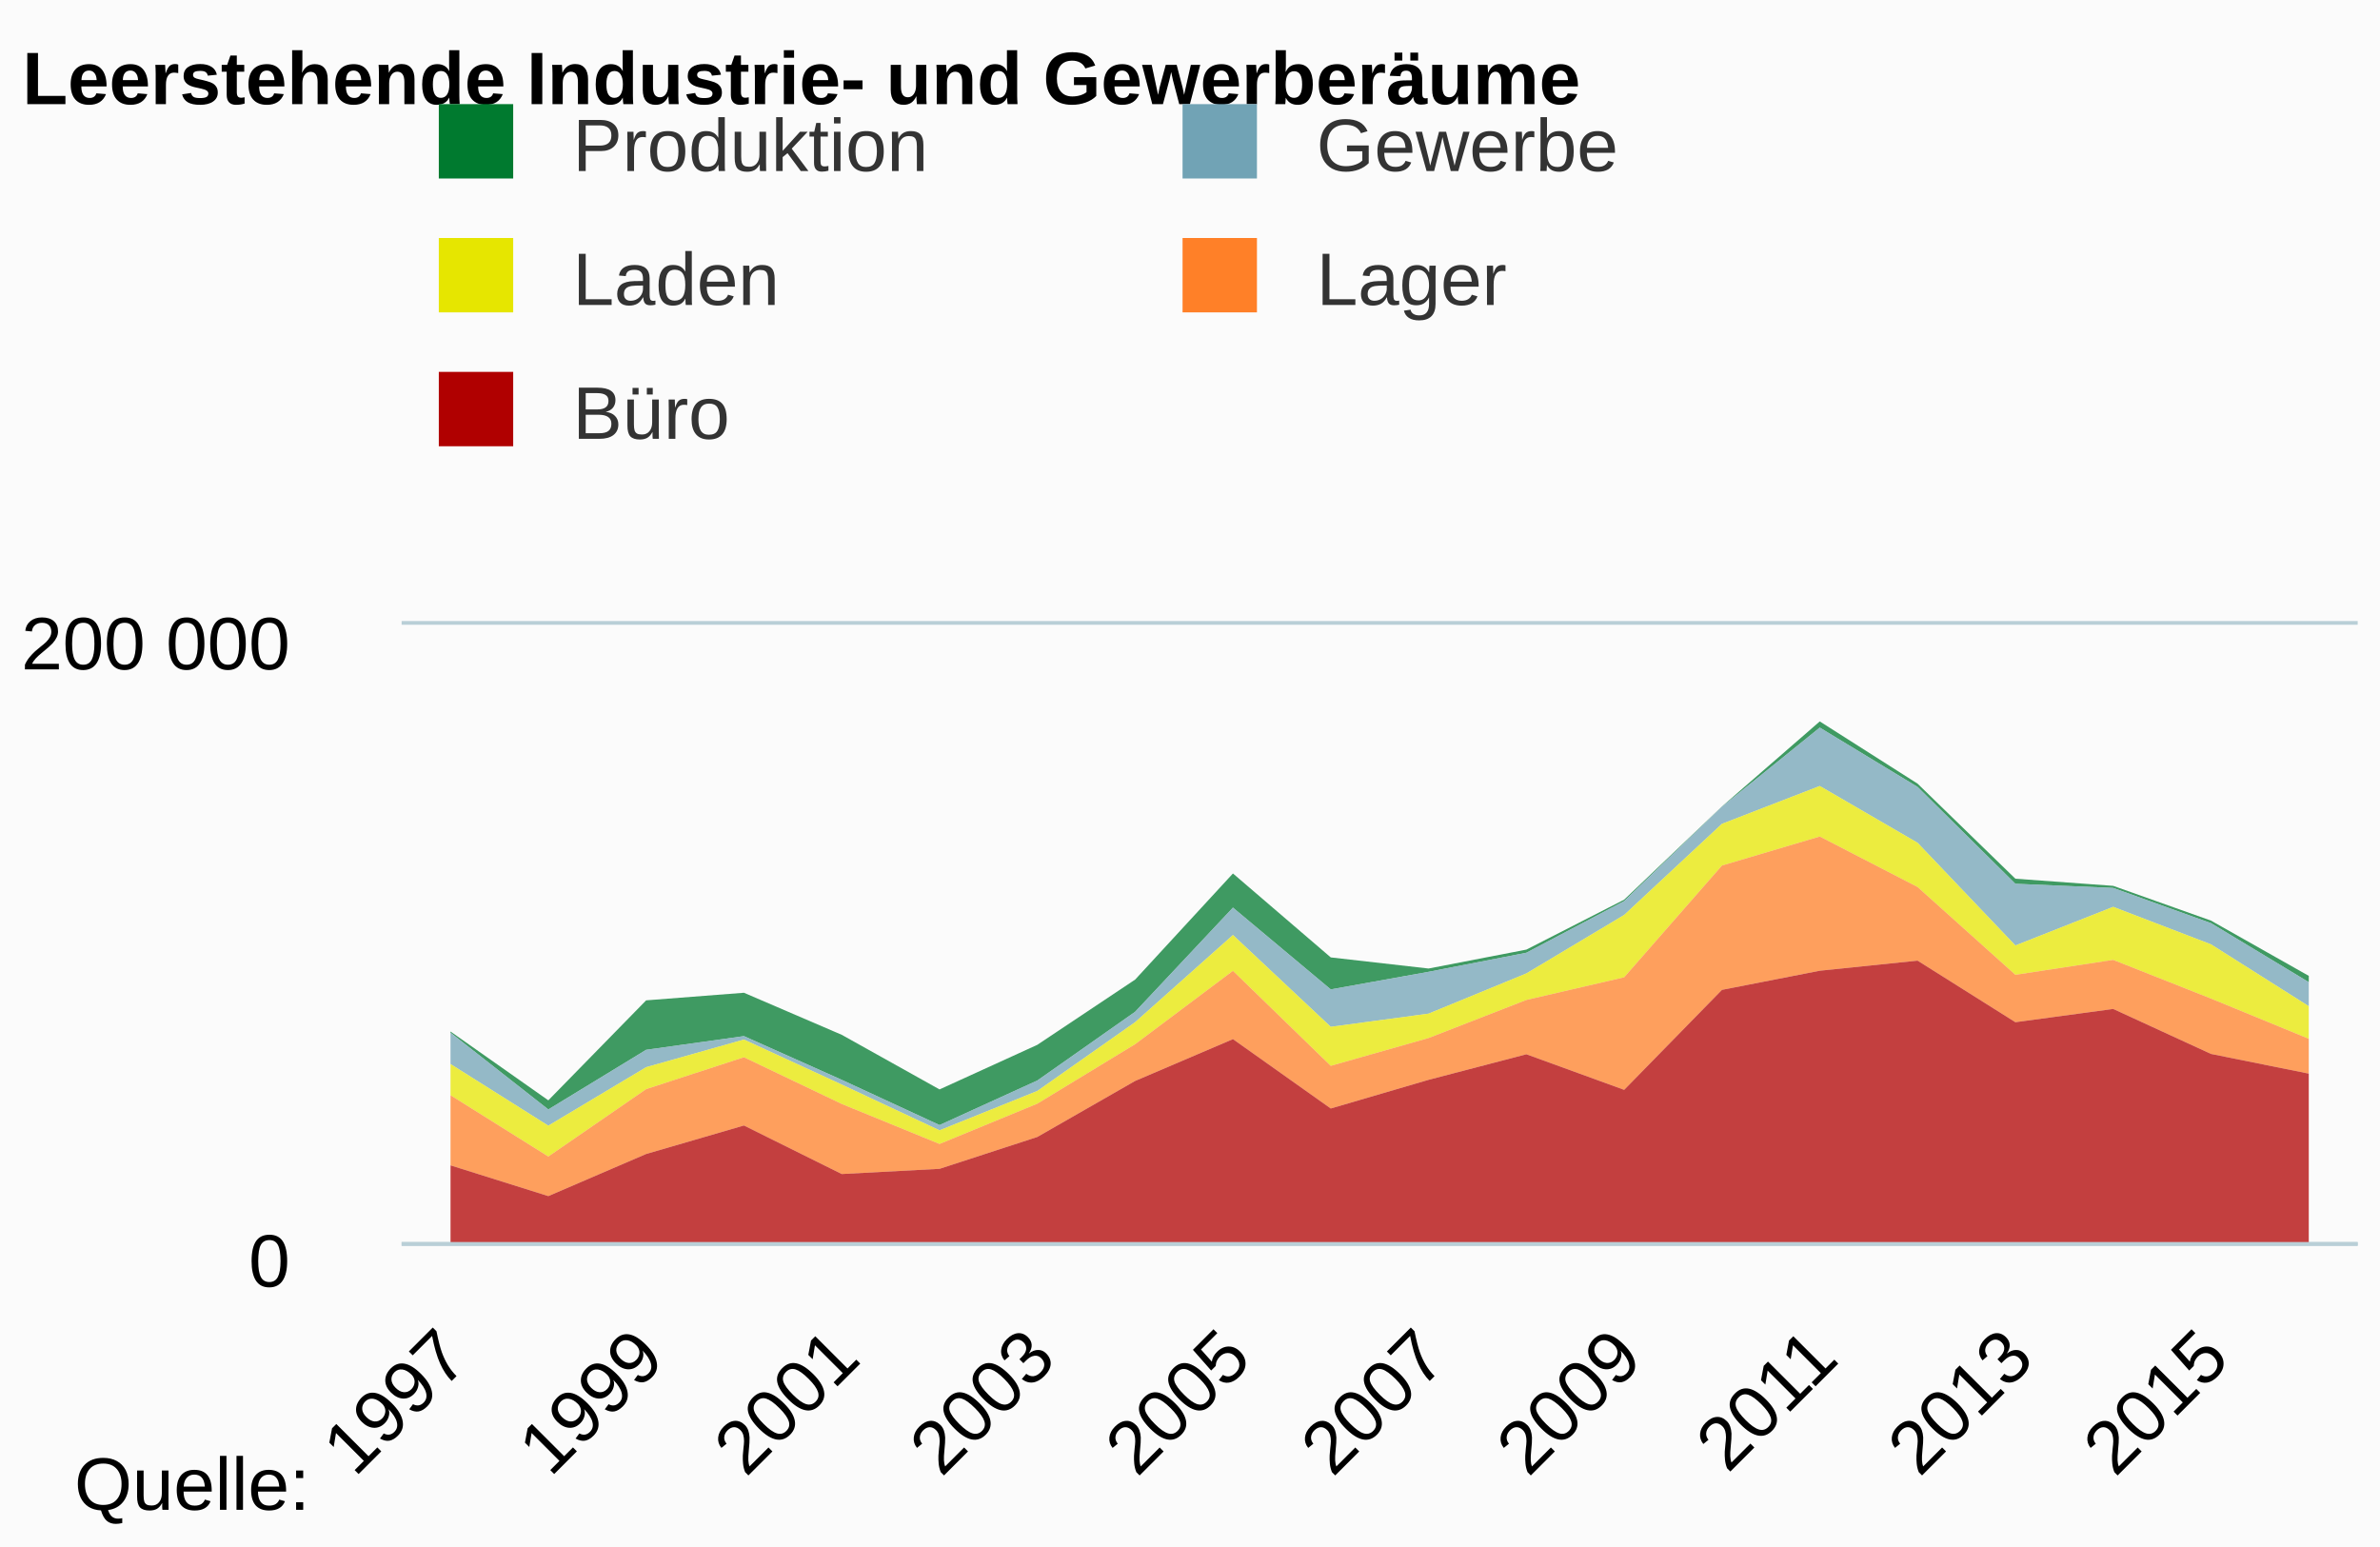
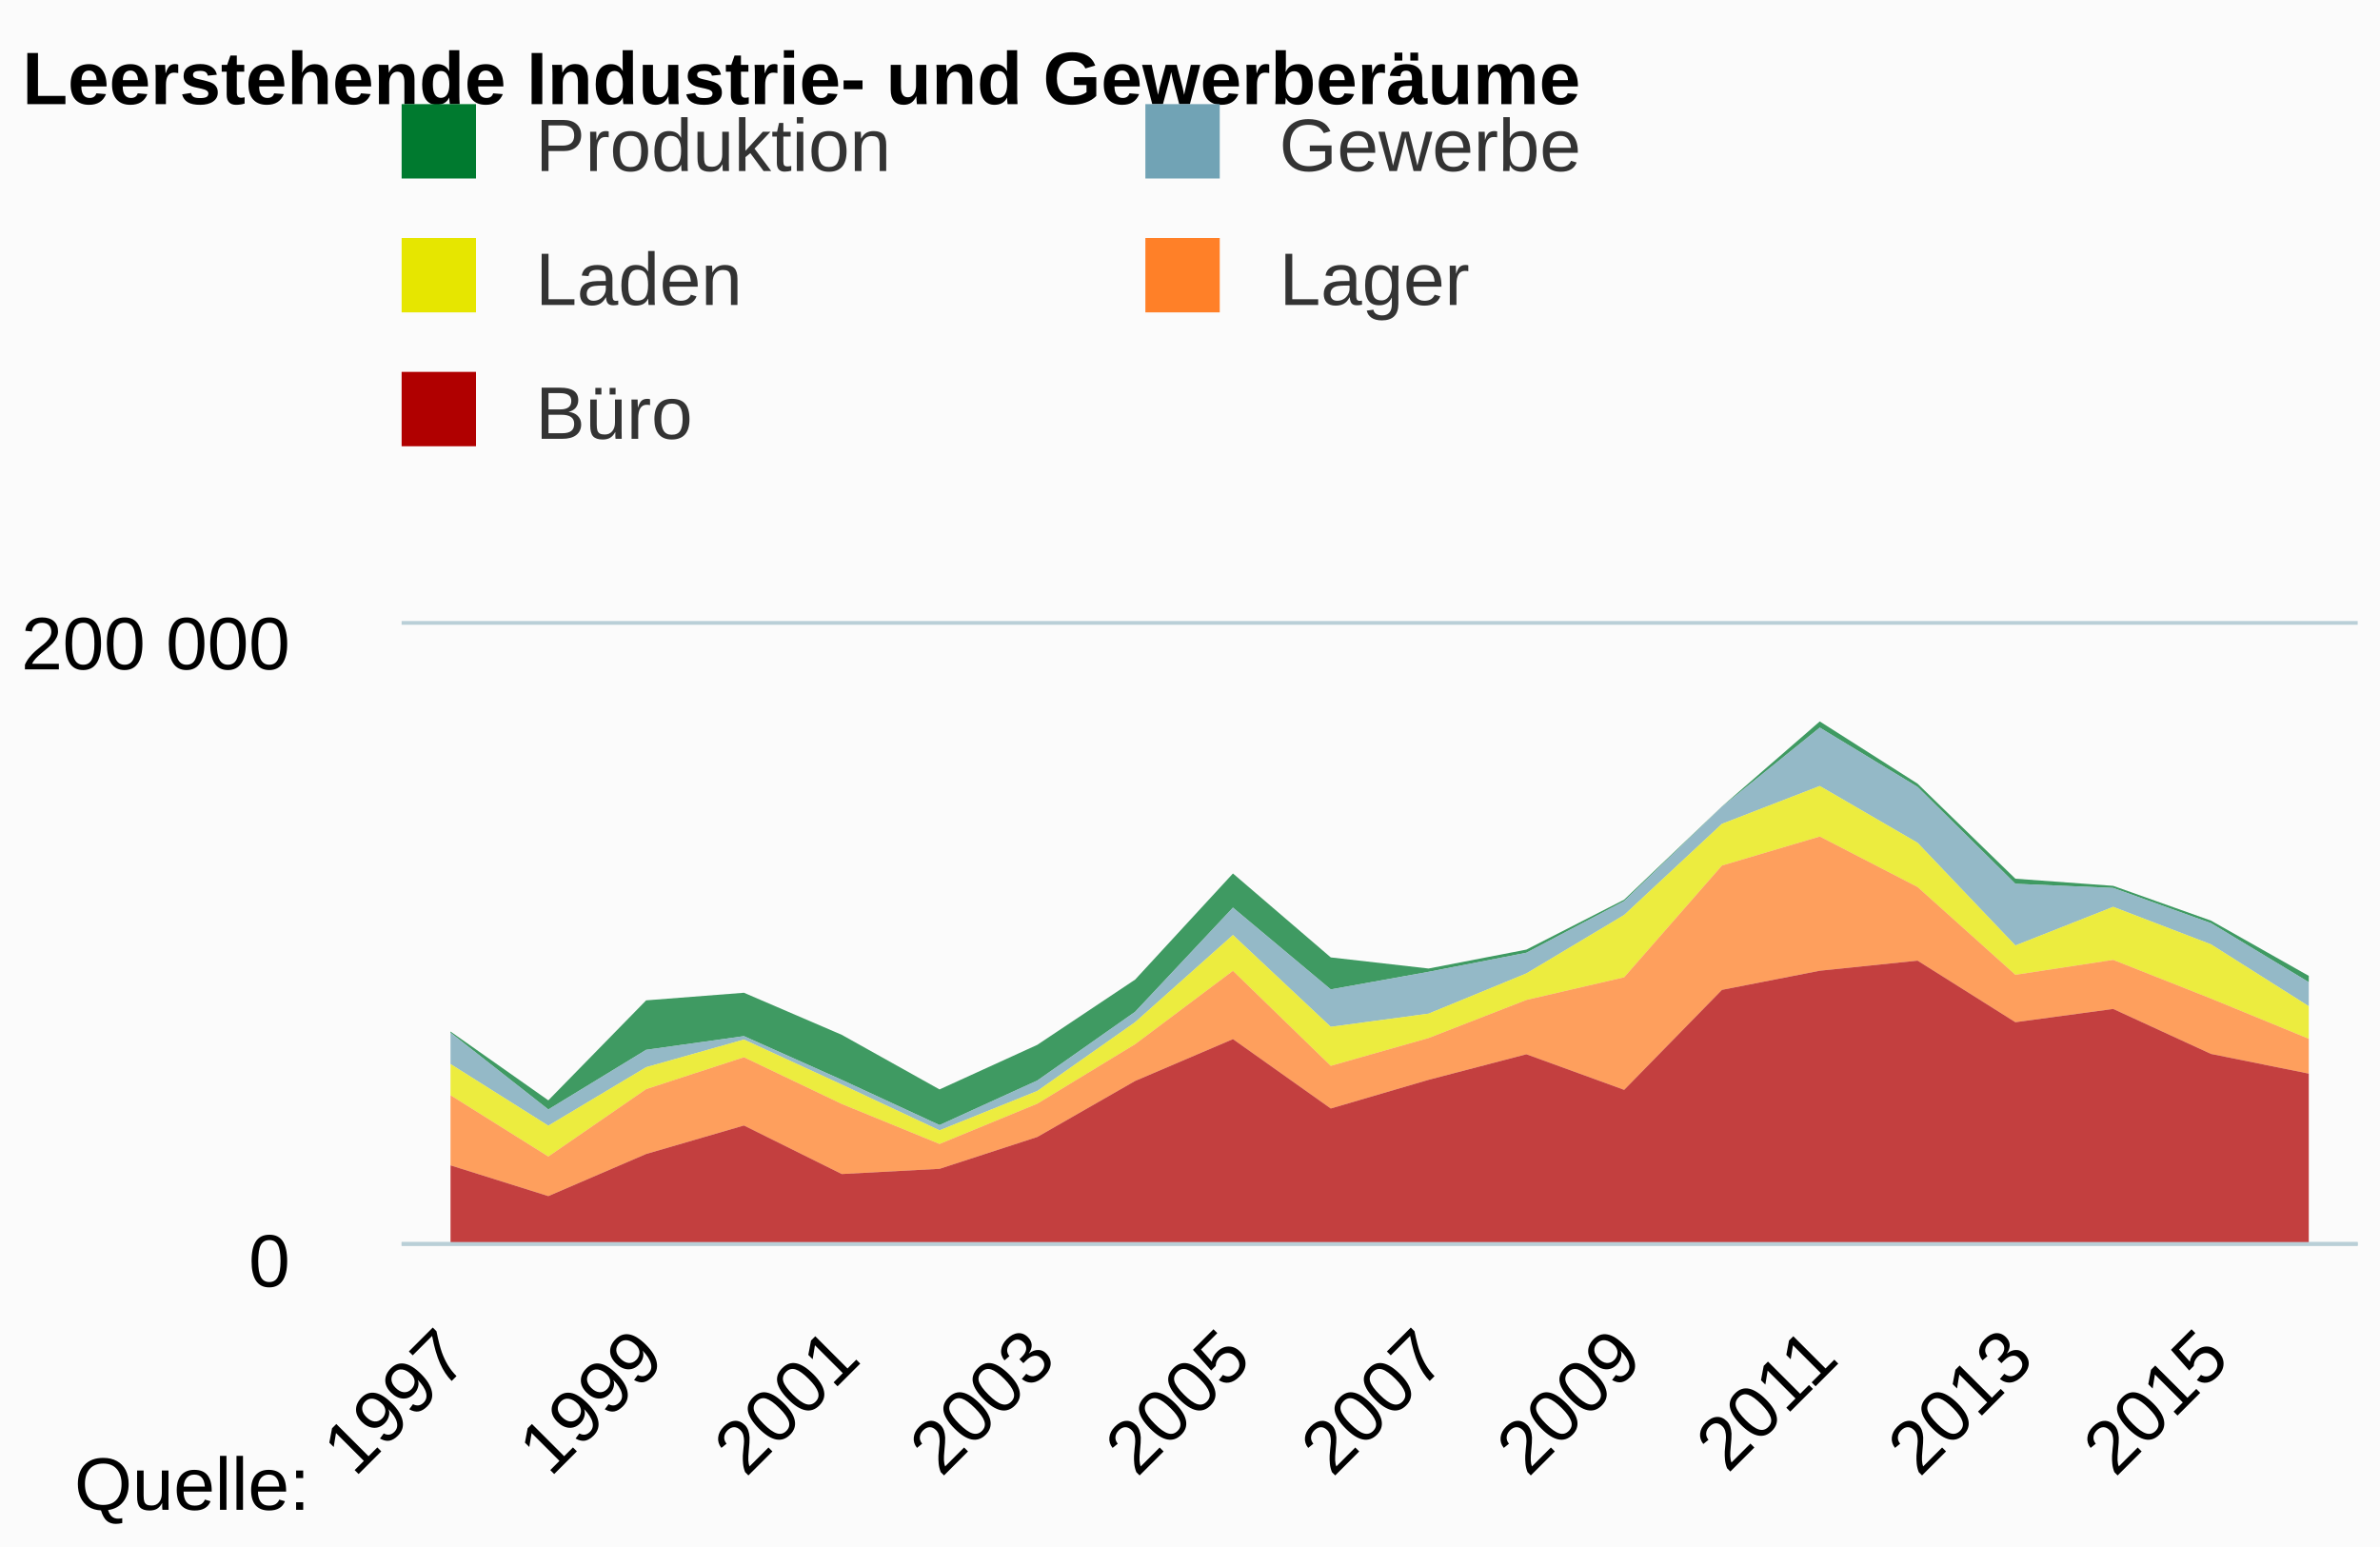
<svg xmlns="http://www.w3.org/2000/svg" version="1.1" class="highcharts-root" style="font-family:arial;font-size:12px;" viewBox="0 0 320 208">
  <defs>
    <clipPath>
      <rect x="0" y="0" width="263" height="83" fill="none" />
    </clipPath>
    <clipPath id="a">
      <rect x="0" y="0" width="263" height="83" fill="none" />
    </clipPath>
  </defs>
  <rect fill="#fbfbfb" class="highcharts-background" x="0" y="0" width="320" height="208" rx="0" ry="0" />
  <rect fill="none" class="highcharts-plot-background" x="54" y="84" width="263" height="83" />
  <g class="highcharts-pane-group" />
  <g class="highcharts-grid highcharts-xaxis-grid ">
    <path fill="none" class="highcharts-grid-line" d="M 60.5 84 L 60.5 167" opacity="1" />
    <path fill="none" class="highcharts-grid-line" d="M 86.5 84 L 86.5 167" opacity="1" />
    <path fill="none" class="highcharts-grid-line" d="M 112.5 84 L 112.5 167" opacity="1" />
    <path fill="none" class="highcharts-grid-line" d="M 138.5 84 L 138.5 167" opacity="1" />
    <path fill="none" class="highcharts-grid-line" d="M 165.5 84 L 165.5 167" opacity="1" />
    <path fill="none" class="highcharts-grid-line" d="M 191.5 84 L 191.5 167" opacity="1" />
    <path fill="none" class="highcharts-grid-line" d="M 217.5 84 L 217.5 167" opacity="1" />
    <path fill="none" class="highcharts-grid-line" d="M 244.5 84 L 244.5 167" opacity="1" />
    <path fill="none" class="highcharts-grid-line" d="M 270.5 84 L 270.5 167" opacity="1" />
    <path fill="none" class="highcharts-grid-line" d="M 296.5 84 L 296.5 167" opacity="1" />
  </g>
  <g class="highcharts-grid highcharts-yaxis-grid ">
    <path fill="none" stroke="#B9CFD7" stroke-width="0.5" class="highcharts-grid-line" d="M 54 167.25 L 317 167.25" opacity="1" />
    <path fill="none" stroke="#B9CFD7" stroke-width="0.5" class="highcharts-grid-line" d="M 54 83.75 L 317 83.75" opacity="1" />
  </g>
  <rect fill="none" class="highcharts-plot-border" x="54" y="84" width="263" height="83" />
  <g class="highcharts-axis highcharts-xaxis ">
    <path fill="none" class="highcharts-axis-line" stroke="#B9CFD7" stroke-width="0.5" d="M 54 167.25 L 317 167.25" />
  </g>
  <g class="highcharts-axis highcharts-yaxis ">
    <path fill="none" class="highcharts-axis-line" d="M 54 84 L 54 167" />
  </g>
  <g class="highcharts-series-group">
    <g class="highcharts-series highcharts-series-0 highcharts-area-series highcharts-color-undefined " transform="translate(54,84) scale(1 1)" clip-path="url(#a)">
      <path fill="rgb(0,122,47)" fill-opacity="0.75" d="M 6.575 54.692 L 19.725 63.944 L 32.875 50.501 L 46.025 49.48 L 59.175 55.134 L 72.325 62.477 L 85.475 56.479 L 98.625 47.71 L 111.775 33.442 L 124.925 44.727 L 138.075 46.222 L 151.225 43.678 L 164.375 36.964 L 177.525 24.427 L 190.675 12.997 L 203.825 21.364 L 216.975 34.146 L 230.125 35.104 L 243.275 39.779 L 256.425 47.209 L 256.425 48.054 L 243.275 40.12 L 230.125 35.387 L 216.975 34.827 L 203.825 21.803 L 190.675 13.827 L 177.525 24.458 L 164.375 37.154 L 151.225 44.099 L 138.075 46.664 L 124.925 49.027 L 111.775 38.03 L 98.625 52.034 L 85.475 61.277 L 72.325 67.269 L 59.175 61.188 L 46.025 55.31 L 32.875 57.151 L 19.725 65.169 L 6.575 54.851" class="highcharts-area" />
      <path fill="none" d="M 6.575 54.692 L 19.725 63.944 L 32.875 50.501 L 46.025 49.48 L 59.175 55.134 L 72.325 62.477 L 85.475 56.479 L 98.625 47.71 L 111.775 33.442 L 124.925 44.727 L 138.075 46.222 L 151.225 43.678 L 164.375 36.964 L 177.525 24.427 L 190.675 12.997 L 203.825 21.364 L 216.975 34.146 L 230.125 35.104 L 243.275 39.779 L 256.425 47.209" class="highcharts-graph" stroke-linejoin="round" stroke-linecap="round" />
    </g>
    <g class="highcharts-markers highcharts-series-0 highcharts-area-series highcharts-color-undefined " transform="translate(54,84) scale(1 1)" clip-path="none" />
    <g class="highcharts-series highcharts-series-1 highcharts-area-series highcharts-color-undefined " transform="translate(54,84) scale(1 1)" clip-path="url(#a)">
      <path fill="rgb(113,163,181)" fill-opacity="0.75" d="M 6.575 54.851 L 19.725 65.169 L 32.875 57.151 L 46.025 55.31 L 59.175 61.188 L 72.325 67.269 L 85.475 61.277 L 98.625 52.034 L 111.775 38.03 L 124.925 49.027 L 138.075 46.664 L 151.225 44.099 L 164.375 37.154 L 177.525 24.458 L 190.675 13.827 L 203.825 21.803 L 216.975 34.827 L 230.125 35.387 L 243.275 40.12 L 256.425 48.054 L 256.425 51.288 L 243.275 42.97 L 230.125 37.929 L 216.975 43.122 L 203.825 29.315 L 190.675 21.68 L 177.525 26.767 L 164.375 39.019 L 151.225 46.881 L 138.075 52.29 L 124.925 54.061 L 111.775 41.718 L 98.625 53.434 L 85.475 62.683 L 72.325 67.979 L 59.175 61.824 L 46.025 55.773 L 32.875 59.489 L 19.725 67.352 L 6.575 59.066" class="highcharts-area" />
      <path fill="none" d="M 6.575 54.851 L 19.725 65.169 L 32.875 57.151 L 46.025 55.31 L 59.175 61.188 L 72.325 67.269 L 85.475 61.277 L 98.625 52.034 L 111.775 38.03 L 124.925 49.027 L 138.075 46.664 L 151.225 44.099 L 164.375 37.154 L 177.525 24.458 L 190.675 13.827 L 203.825 21.803 L 216.975 34.827 L 230.125 35.387 L 243.275 40.12 L 256.425 48.054" class="highcharts-graph" stroke-linejoin="round" stroke-linecap="round" />
    </g>
    <g class="highcharts-markers highcharts-series-1 highcharts-area-series highcharts-color-undefined " transform="translate(54,84) scale(1 1)" clip-path="none" />
    <g class="highcharts-series highcharts-series-2 highcharts-area-series highcharts-color-undefined " transform="translate(54,84) scale(1 1)" clip-path="url(#a)">
      <path fill="rgb(230,230,0)" fill-opacity="0.75" d="M 6.575 59.066 L 19.725 67.352 L 32.875 59.489 L 46.025 55.773 L 59.175 61.824 L 72.325 67.979 L 85.475 62.683 L 98.625 53.434 L 111.775 41.718 L 124.925 54.061 L 138.075 52.29 L 151.225 46.881 L 164.375 39.019 L 177.525 26.767 L 190.675 21.68 L 203.825 29.315 L 216.975 43.122 L 230.125 37.929 L 243.275 42.97 L 256.425 51.288 L 256.425 55.67 L 243.275 50.264 L 230.125 45.061 L 216.975 47.066 L 203.825 35.263 L 190.675 28.475 L 177.525 32.376 L 164.375 47.402 L 151.225 50.449 L 138.075 55.571 L 124.925 59.307 L 111.775 46.534 L 98.625 56.395 L 85.475 64.393 L 72.325 69.812 L 59.175 64.432 L 46.025 58.153 L 32.875 62.44 L 19.725 71.501 L 6.575 63.262" class="highcharts-area" />
      <path fill="none" d="M 6.575 59.066 L 19.725 67.352 L 32.875 59.489 L 46.025 55.773 L 59.175 61.824 L 72.325 67.979 L 85.475 62.683 L 98.625 53.434 L 111.775 41.718 L 124.925 54.061 L 138.075 52.29 L 151.225 46.881 L 164.375 39.019 L 177.525 26.767 L 190.675 21.68 L 203.825 29.315 L 216.975 43.122 L 230.125 37.929 L 243.275 42.97 L 256.425 51.288" class="highcharts-graph" stroke-linejoin="round" stroke-linecap="round" />
    </g>
    <g class="highcharts-markers highcharts-series-2 highcharts-area-series highcharts-color-undefined " transform="translate(54,84) scale(1 1)" clip-path="none" />
    <g class="highcharts-series highcharts-series-3 highcharts-area-series highcharts-color-undefined " transform="translate(54,84) scale(1 1)" clip-path="url(#a)">
      <path fill="rgb(255,128,40)" fill-opacity="0.75" d="M 6.575 63.262 L 19.725 71.501 L 32.875 62.44 L 46.025 58.153 L 59.175 64.432 L 72.325 69.812 L 85.475 64.393 L 98.625 56.395 L 111.775 46.534 L 124.925 59.307 L 138.075 55.571 L 151.225 50.449 L 164.375 47.402 L 177.525 32.376 L 190.675 28.475 L 203.825 35.263 L 216.975 47.066 L 230.125 45.061 L 243.275 50.264 L 256.425 55.67 L 256.425 60.356 L 243.275 57.705 L 230.125 51.657 L 216.975 53.44 L 203.825 45.162 L 190.675 46.518 L 177.525 49.092 L 164.375 62.535 L 151.225 57.751 L 138.075 61.188 L 124.925 65.042 L 111.775 55.716 L 98.625 61.337 L 85.475 68.868 L 72.325 73.155 L 59.175 73.854 L 46.025 67.328 L 32.875 71.159 L 19.725 76.821 L 6.575 72.689" class="highcharts-area" />
      <path fill="none" d="M 6.575 63.262 L 19.725 71.501 L 32.875 62.44 L 46.025 58.153 L 59.175 64.432 L 72.325 69.812 L 85.475 64.393 L 98.625 56.395 L 111.775 46.534 L 124.925 59.307 L 138.075 55.571 L 151.225 50.449 L 164.375 47.402 L 177.525 32.376 L 190.675 28.475 L 203.825 35.263 L 216.975 47.066 L 230.125 45.061 L 243.275 50.264 L 256.425 55.67" class="highcharts-graph" stroke-linejoin="round" stroke-linecap="round" />
    </g>
    <g class="highcharts-markers highcharts-series-3 highcharts-area-series highcharts-color-undefined " transform="translate(54,84) scale(1 1)" clip-path="none" />
    <g class="highcharts-series highcharts-series-4 highcharts-area-series highcharts-color-undefined " transform="translate(54,84) scale(1 1)" clip-path="url(#a)">
      <path fill="rgb(176,0,0)" fill-opacity="0.75" d="M 6.575 72.689 L 19.725 76.821 L 32.875 71.159 L 46.025 67.328 L 59.175 73.854 L 72.325 73.155 L 85.475 68.868 L 98.625 61.337 L 111.775 55.716 L 124.925 65.042 L 138.075 61.188 L 151.225 57.751 L 164.375 62.535 L 177.525 49.092 L 190.675 46.518 L 203.825 45.162 L 216.975 53.44 L 230.125 51.657 L 243.275 57.705 L 256.425 60.356 L 256.425 83 L 243.275 83 L 230.125 83 L 216.975 83 L 203.825 83 L 190.675 83 L 177.525 83 L 164.375 83 L 151.225 83 L 138.075 83 L 124.925 83 L 111.775 83 L 98.625 83 L 85.475 83 L 72.325 83 L 59.175 83 L 46.025 83 L 32.875 83 L 19.725 83 L 6.575 83" class="highcharts-area" />
      <path fill="none" d="M 6.575 72.689 L 19.725 76.821 L 32.875 71.159 L 46.025 67.328 L 59.175 73.854 L 72.325 73.155 L 85.475 68.868 L 98.625 61.337 L 111.775 55.716 L 124.925 65.042 L 138.075 61.188 L 151.225 57.751 L 164.375 62.535 L 177.525 49.092 L 190.675 46.518 L 203.825 45.162 L 216.975 53.44 L 230.125 51.657 L 243.275 57.705 L 256.425 60.356" class="highcharts-graph" stroke-linejoin="round" stroke-linecap="round" />
    </g>
    <g class="highcharts-markers highcharts-series-4 highcharts-area-series highcharts-color-undefined " transform="translate(54,84) scale(1 1)" clip-path="none" />
  </g>
  <text x="3" text-anchor="start" class="highcharts-title" style="color:#000000;font-size:10px;font-weight:bold;fill:#000000;" y="14">
    <tspan>Leerstehende Industrie- und Gewerberäume</tspan>
  </text>
-   <g class="highcharts-legend" transform="translate(48,7)">
+   <g class="highcharts-legend" transform="translate(43,7)">
    <rect fill="none" class="highcharts-legend-box" rx="0" ry="0" x="0" y="0" width="196" height="65" visibility="visible" />
    <g>
      <g>
        <g class="highcharts-legend-item highcharts-area-series highcharts-color-undefined highcharts-series-0" transform="translate(8,3)">
          <text x="21" style="color:#333333;font-size:10px;font-weight:normal;cursor:pointer;fill:#333333;" text-anchor="start" y="13">
            <tspan>Produktion</tspan>
          </text>
          <rect x="3" y="4" width="10" height="10" fill="#007a2f" class="highcharts-point" />
        </g>
        <g class="highcharts-legend-item highcharts-area-series highcharts-color-undefined highcharts-series-1" transform="translate(108,3)">
          <text x="21" y="13" style="color:#333333;font-size:10px;font-weight:normal;cursor:pointer;fill:#333333;" text-anchor="start">
            <tspan>Gewerbe</tspan>
          </text>
          <rect x="3" y="4" width="10" height="10" fill="#71a3b5" class="highcharts-point" />
        </g>
        <g class="highcharts-legend-item highcharts-area-series highcharts-color-undefined highcharts-series-2" transform="translate(8,21)">
          <text x="21" y="13" style="color:#333333;font-size:10px;font-weight:normal;cursor:pointer;fill:#333333;" text-anchor="start">
            <tspan>Laden</tspan>
          </text>
          <rect x="3" y="4" width="10" height="10" fill="#E6E600" class="highcharts-point" />
        </g>
        <g class="highcharts-legend-item highcharts-area-series highcharts-color-undefined highcharts-series-3" transform="translate(108,21)">
          <text x="21" y="13" style="color:#333333;font-size:10px;font-weight:normal;cursor:pointer;fill:#333333;" text-anchor="start">
            <tspan>Lager</tspan>
          </text>
          <rect x="3" y="4" width="10" height="10" fill="#FF8028" class="highcharts-point" />
        </g>
        <g class="highcharts-legend-item highcharts-area-series highcharts-color-undefined highcharts-series-4" transform="translate(8,39)">
          <text x="21" y="13" style="color:#333333;font-size:10px;font-weight:normal;cursor:pointer;fill:#333333;" text-anchor="start">
            <tspan>Büro</tspan>
          </text>
          <rect x="3" y="4" width="10" height="10" fill="#B00000" class="highcharts-point" />
        </g>
      </g>
    </g>
  </g>
  <g class="highcharts-axis-labels highcharts-xaxis-labels ">
    <text x="63.403" style="color:#000000;cursor:default;font-size:10;fill:#000000;" text-anchor="end" transform="translate(0,0) rotate(-45 63.40343 183)" y="183" opacity="1">
      <tspan>1997</tspan>
    </text>
    <text x="89.703" style="color:#000000;cursor:default;font-size:10;fill:#000000;" text-anchor="end" transform="translate(0,0) rotate(-45 89.70343 183)" y="183" opacity="1">
      <tspan>1999</tspan>
    </text>
    <text x="116.003" style="color:#000000;cursor:default;font-size:10;fill:#000000;" text-anchor="end" transform="translate(0,0) rotate(-45 116.0034 183)" y="183" opacity="1">
      <tspan>2001</tspan>
    </text>
    <text x="142.303" style="color:#000000;cursor:default;font-size:10;fill:#000000;" text-anchor="end" transform="translate(0,0) rotate(-45 142.3034 183)" y="183" opacity="1">
      <tspan>2003</tspan>
    </text>
    <text x="168.603" style="color:#000000;cursor:default;font-size:10;fill:#000000;" text-anchor="end" transform="translate(0,0) rotate(-45 168.6034 183)" y="183" opacity="1">
      <tspan>2005</tspan>
    </text>
    <text x="194.903" style="color:#000000;cursor:default;font-size:10;fill:#000000;" text-anchor="end" transform="translate(0,0) rotate(-45 194.9034 183)" y="183" opacity="1">
      <tspan>2007</tspan>
    </text>
    <text x="221.203" style="color:#000000;cursor:default;font-size:10;fill:#000000;" text-anchor="end" transform="translate(0,0) rotate(-45 221.2034 183)" y="183" opacity="1">
      <tspan>2009</tspan>
    </text>
    <text x="247.503" style="color:#000000;cursor:default;font-size:10;fill:#000000;" text-anchor="end" transform="translate(0,0) rotate(-45 247.5034 183)" y="183" opacity="1">
      <tspan>2011</tspan>
    </text>
    <text x="273.803" style="color:#000000;cursor:default;font-size:10;fill:#000000;" text-anchor="end" transform="translate(0,0) rotate(-45 273.8034 183)" y="183" opacity="1">
      <tspan>2013</tspan>
    </text>
    <text x="300.103" style="color:#000000;cursor:default;font-size:10;fill:#000000;" text-anchor="end" transform="translate(0,0) rotate(-45 300.1034 183)" y="183" opacity="1">
      <tspan>2015</tspan>
    </text>
  </g>
  <g class="highcharts-axis-labels highcharts-yaxis-labels ">
    <text x="39" style="color:#000000;cursor:default;font-size:10;fill:#000000;" text-anchor="end" transform="translate(0,0)" y="173" opacity="1">
      <tspan>0</tspan>
    </text>
    <text x="39" style="color:#000000;cursor:default;font-size:10;fill:#000000;" text-anchor="end" transform="translate(0,0)" y="90" opacity="1">
      <tspan>200 000</tspan>
    </text>
  </g>
  <text x="10" class="highcharts-credits" text-anchor="start" style="cursor:default;color:#000000;font-size:10px;fill:#000000;" y="203">
    <tspan>Quelle:</tspan>
  </text>
</svg>
